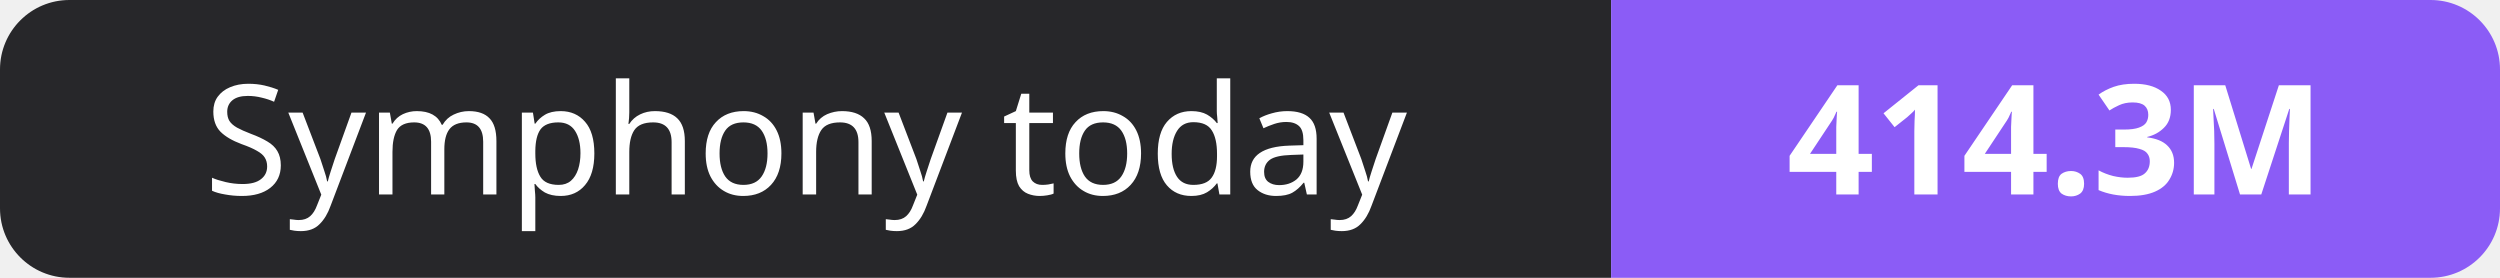
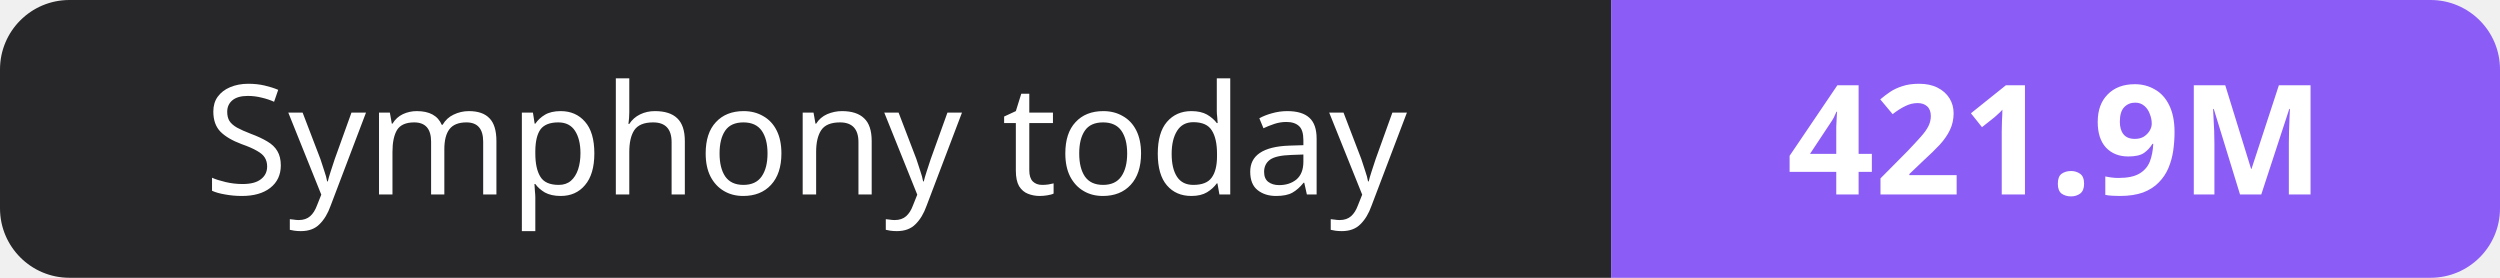
- <svg xmlns="http://www.w3.org/2000/svg" width="180" height="20" role="img" aria-label="Symphony today: 414.3M">
+ <svg xmlns="http://www.w3.org/2000/svg" width="180" height="20" role="img" aria-label="Symphony today: 421.9M">
  <clipPath id="r">
    <rect width="180" height="20" rx="5" fill="#fff" />
  </clipPath>
  <g clip-path="url(#r)">
    <rect width="116" height="20" fill="#27272a" />
    <rect x="116" width="64" height="20" fill="#8b5cf6" />
  </g>
  <g fill="#fff" text-anchor="middle" font-family="Verdana,Geneva,sans-serif" font-size="11">
    <text x="58.0" y="14">Symphony today</text>
-     <text x="148.0" y="14" font-weight="700">414.3M</text>
+     <text x="148.0" y="14" font-weight="700">421.9M</text>
  </g>
</svg>
